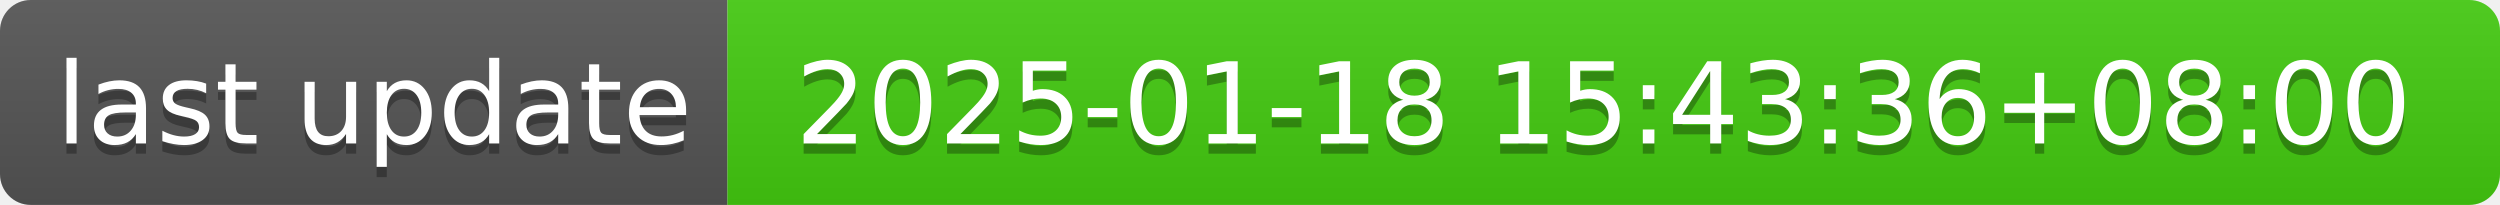
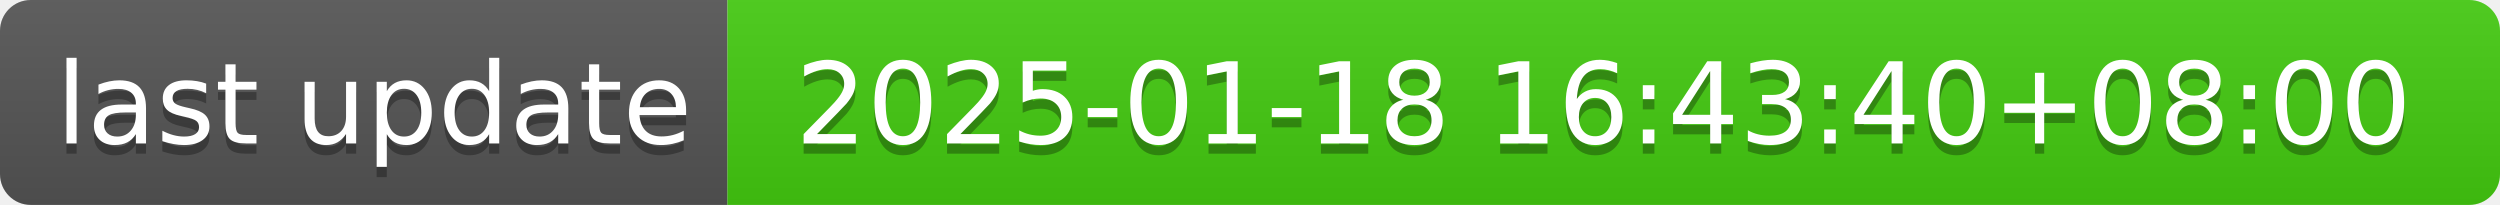
- <svg xmlns="http://www.w3.org/2000/svg" width="244" height="20" role="img" aria-label="last update: 2025-01-18 15:43:36+08:00">
+ <svg xmlns="http://www.w3.org/2000/svg" width="244" height="20" role="img" aria-label="last update: 2025-01-18 16:43:40+08:00">
  <linearGradient id="s" x2="0" y2="100%">
    <stop offset="0" stop-color="#bbb" stop-opacity=".1" />
    <stop offset="1" stop-opacity=".1" />
  </linearGradient>
  <clipPath id="r">
    <rect width="244" height="20" rx="3" fill="#fff" />
  </clipPath>
  <g clip-path="url(#r)">
    <rect width="71" height="20" fill="#555" />
    <rect x="71" width="173" height="20" fill="#4c1" />
    <rect width="244" height="20" fill="url(#s)" />
  </g>
  <g fill="#fff" text-anchor="middle" font-family="Verdana,Geneva,DejaVu Sans,sans-serif" text-rendering="geometricPrecision" font-size="110">
    <text aria-hidden="true" x="365" y="150" fill="#010101" fill-opacity=".3" transform="scale(.1)" textLength="610">last update</text>
    <text x="365" y="140" transform="scale(.1)" fill="#fff" textLength="610">last update</text>
-     <text aria-hidden="true" x="1565" y="150" fill="#010101" fill-opacity=".3" transform="scale(.1)" textLength="1630">2025-01-18 15:43:36+08:00</text>
-     <text x="1565" y="140" transform="scale(.1)" fill="#fff" textLength="1630">2025-01-18 15:43:36+08:00</text>
+     <text aria-hidden="true" x="1565" y="150" fill="#010101" fill-opacity=".3" transform="scale(.1)" textLength="1630">2025-01-18 16:43:40+08:00</text>
+     <text x="1565" y="140" transform="scale(.1)" fill="#fff" textLength="1630">2025-01-18 16:43:40+08:00</text>
  </g>
</svg>
